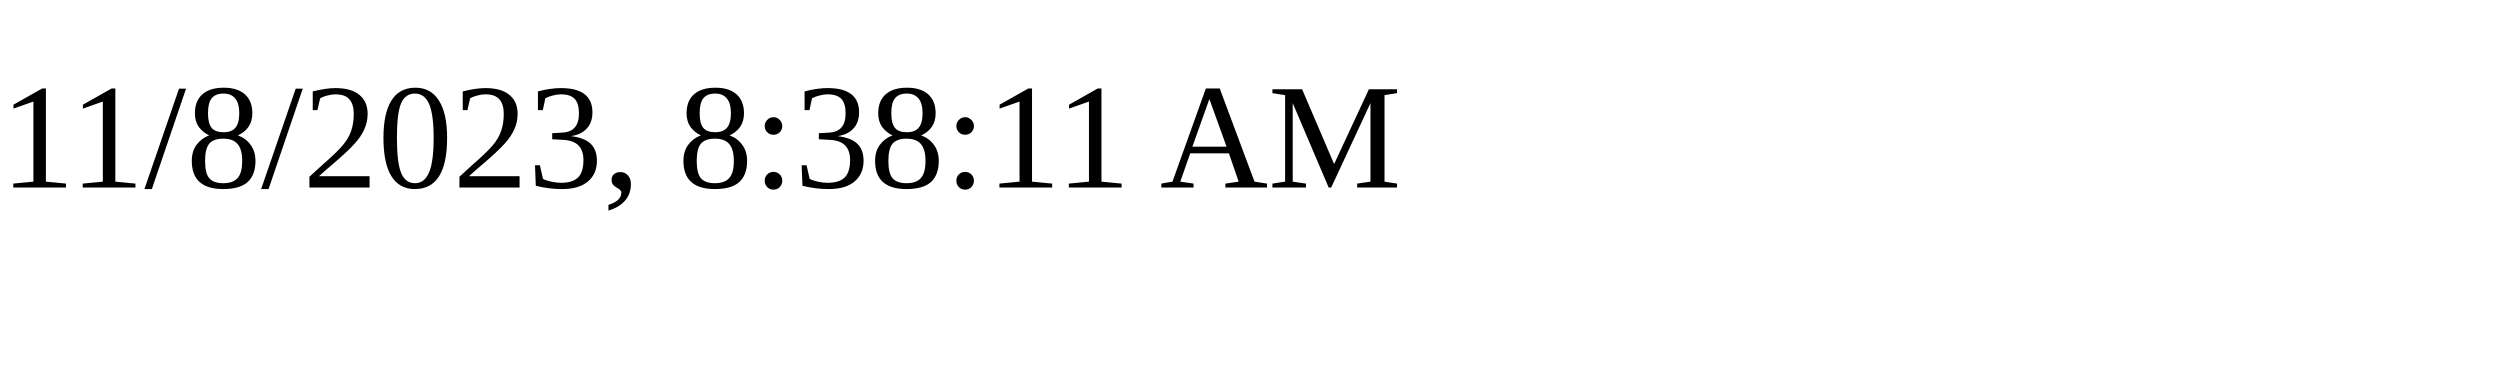
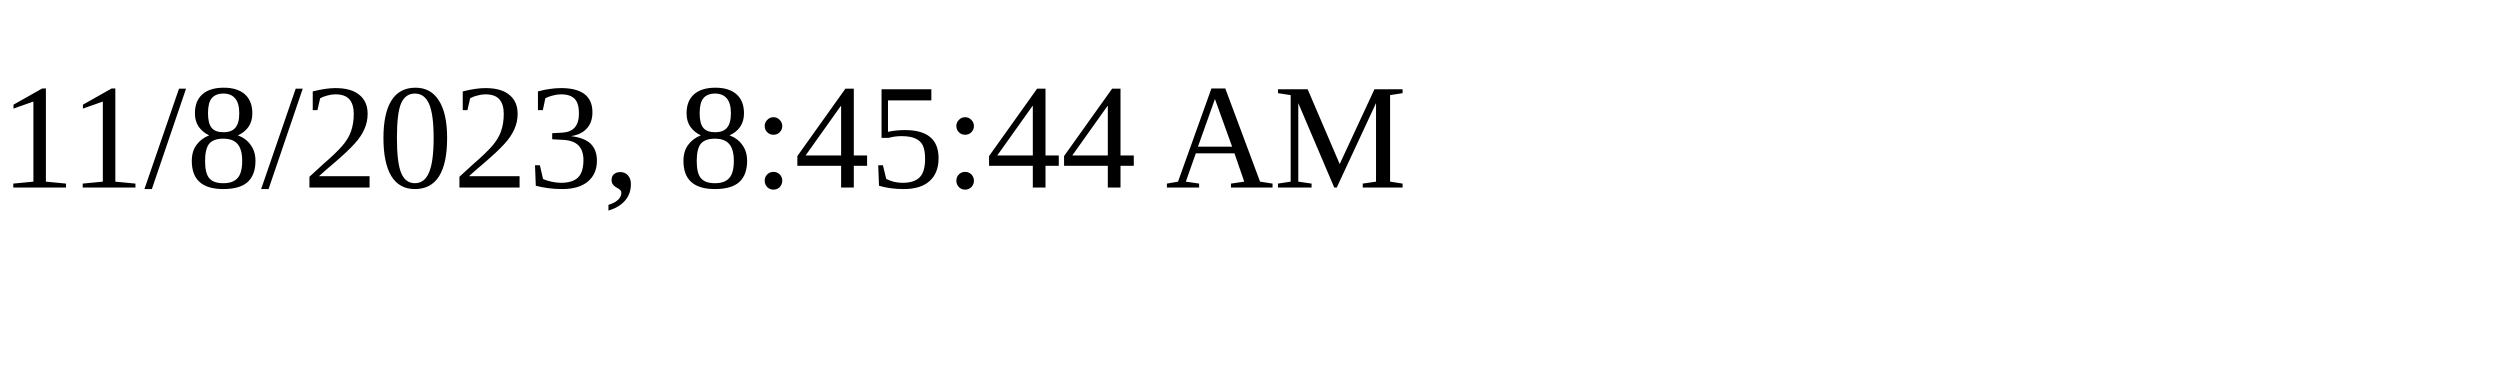
<svg xmlns="http://www.w3.org/2000/svg" height="30" width="200">
-   <text x="0" y="15">11/8/2023, 8:38:11 AM</text>
+   <text x="0" y="15">11/8/2023, 8:45:44 AM</text>
</svg>
